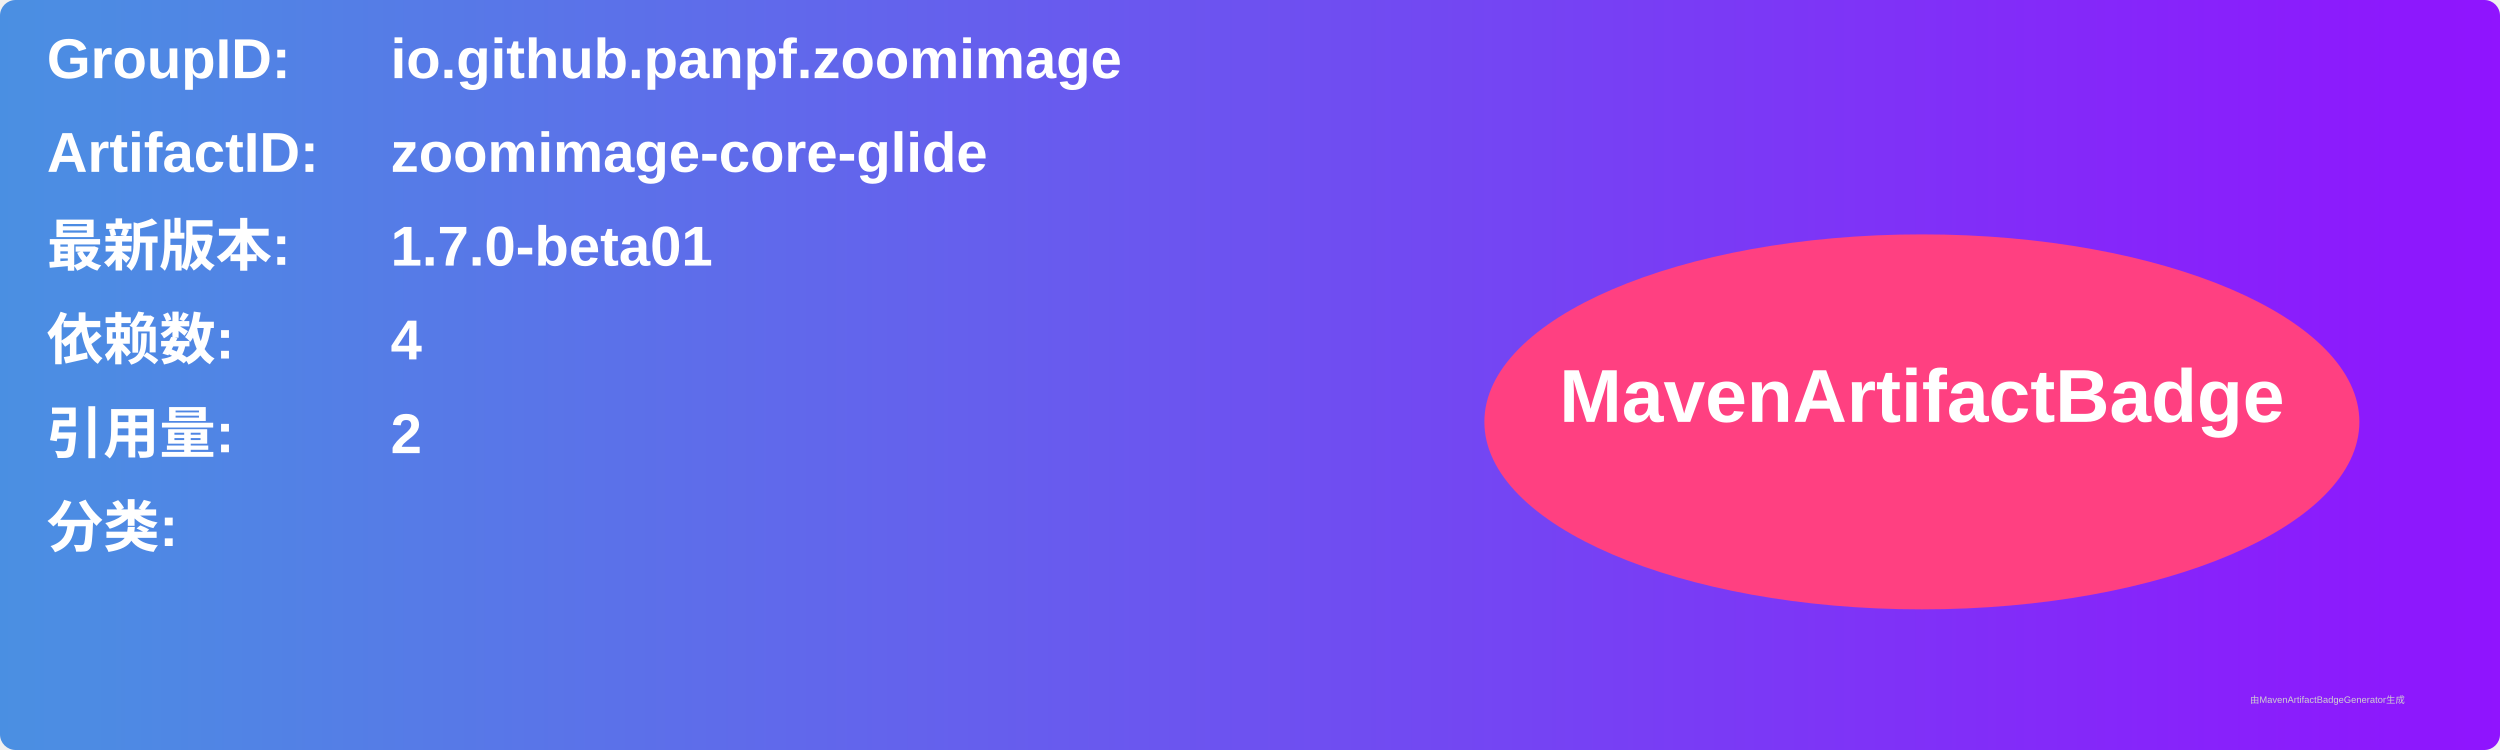
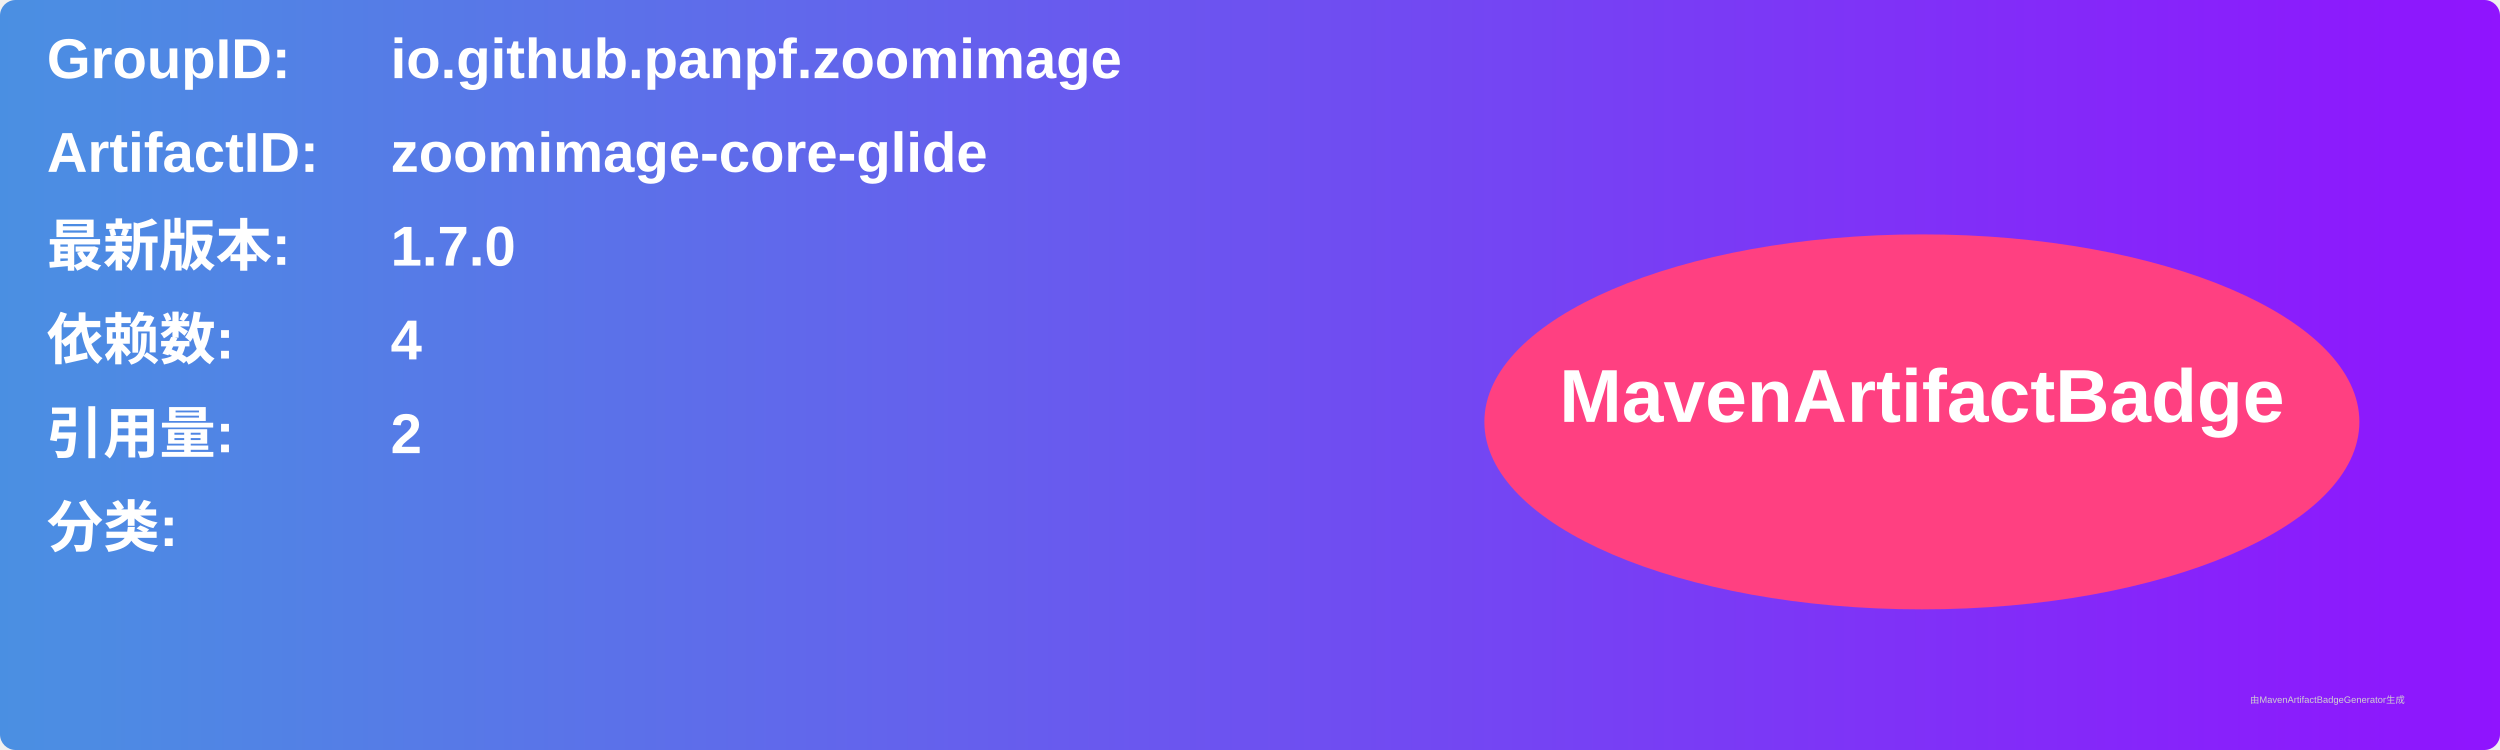
<svg xmlns="http://www.w3.org/2000/svg" width="800" height="240" viewBox="0 0 800 240">
  <linearGradient id="grad" x1="0%" y1="0%" x2="100%" y2="0%">
    <stop offset="0%" stop-color="#4a90e2" />
    <stop offset="100%" stop-color="#9013fe" />
  </linearGradient>
  <rect width="100%" height="100%" rx="5" ry="5" fill="url(#grad)" />
  <g transform="translate(15, 15)">
    <text x="0" y="10" font-family="Arial" font-size="18" fill="white" font-weight="bold" width="260">GroupID:</text>
    <text x="110" y="10" font-family="Arial" font-size="18" fill="white" font-weight="bold" width="460">io.github.panpf.zoomimage</text>
    <text x="0" y="40" font-family="Arial" font-size="18" fill="white" font-weight="bold" width="260">ArtifactID:</text>
    <text x="110" y="40" font-family="Arial" font-size="18" fill="white" font-weight="bold" width="460">zoomimage-core-glide</text>
    <text x="0" y="70" font-family="Arial" font-size="18" fill="white" font-weight="bold">最新版本:</text>
    <text x="110" y="70" font-family="Arial" font-size="18" fill="white" font-weight="bold">
-       <tspan font-weight="bold">1.7.0-beta01</tspan>
+       <tspan font-weight="bold">1.7.0</tspan>
    </text>
    <text x="0" y="100" font-family="Arial" font-size="18" fill="white" font-weight="bold">依赖数: </text>
    <text x="110" y="100" font-family="Arial" font-size="18" fill="white">
      <tspan font-weight="bold">4</tspan>
    </text>
    <text x="0" y="130" font-family="Arial" font-size="18" fill="white" font-weight="bold">引用量: </text>
    <text x="110" y="130" font-family="Arial" font-size="18" fill="white">
      <tspan font-weight="bold">2</tspan>
    </text>
    <text x="0" y="160" font-family="Arial" font-size="18" fill="white" font-weight="bold">分类:</text>
    <text x="10" y="190" font-family="Arial" font-size="10" fill="white">
      <tspan font-weight="bold" />
    </text>
    <ellipse cx="600" cy="120" rx="140" ry="60" fill="#ff4081" />
    <text x="600" y="120" text-anchor="middle" font-family="Arial" font-size="24" fill="white" font-weight="bold">MavenArtifactBadge</text>
  </g>
  <text x="720" y="225" font-family="Arial" font-size="3" fill="#d0d0d0">由MavenArtifactBadgeGenerator生成</text>
</svg>
